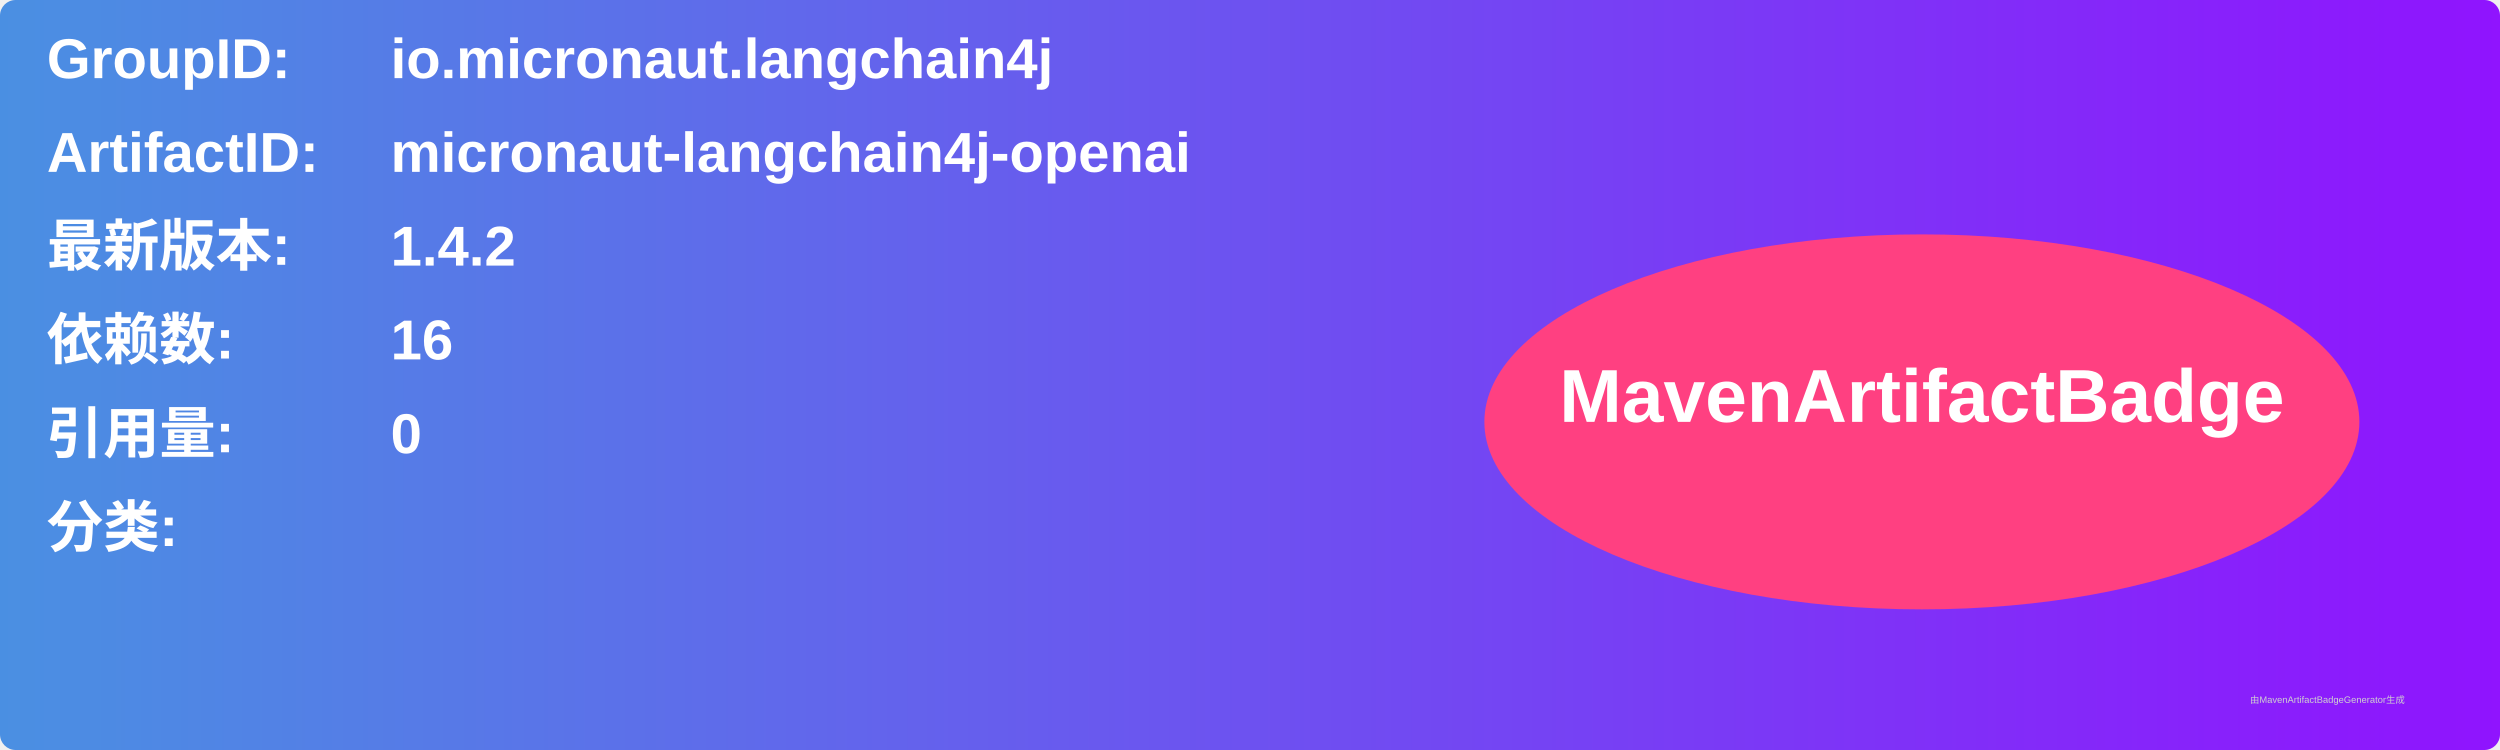
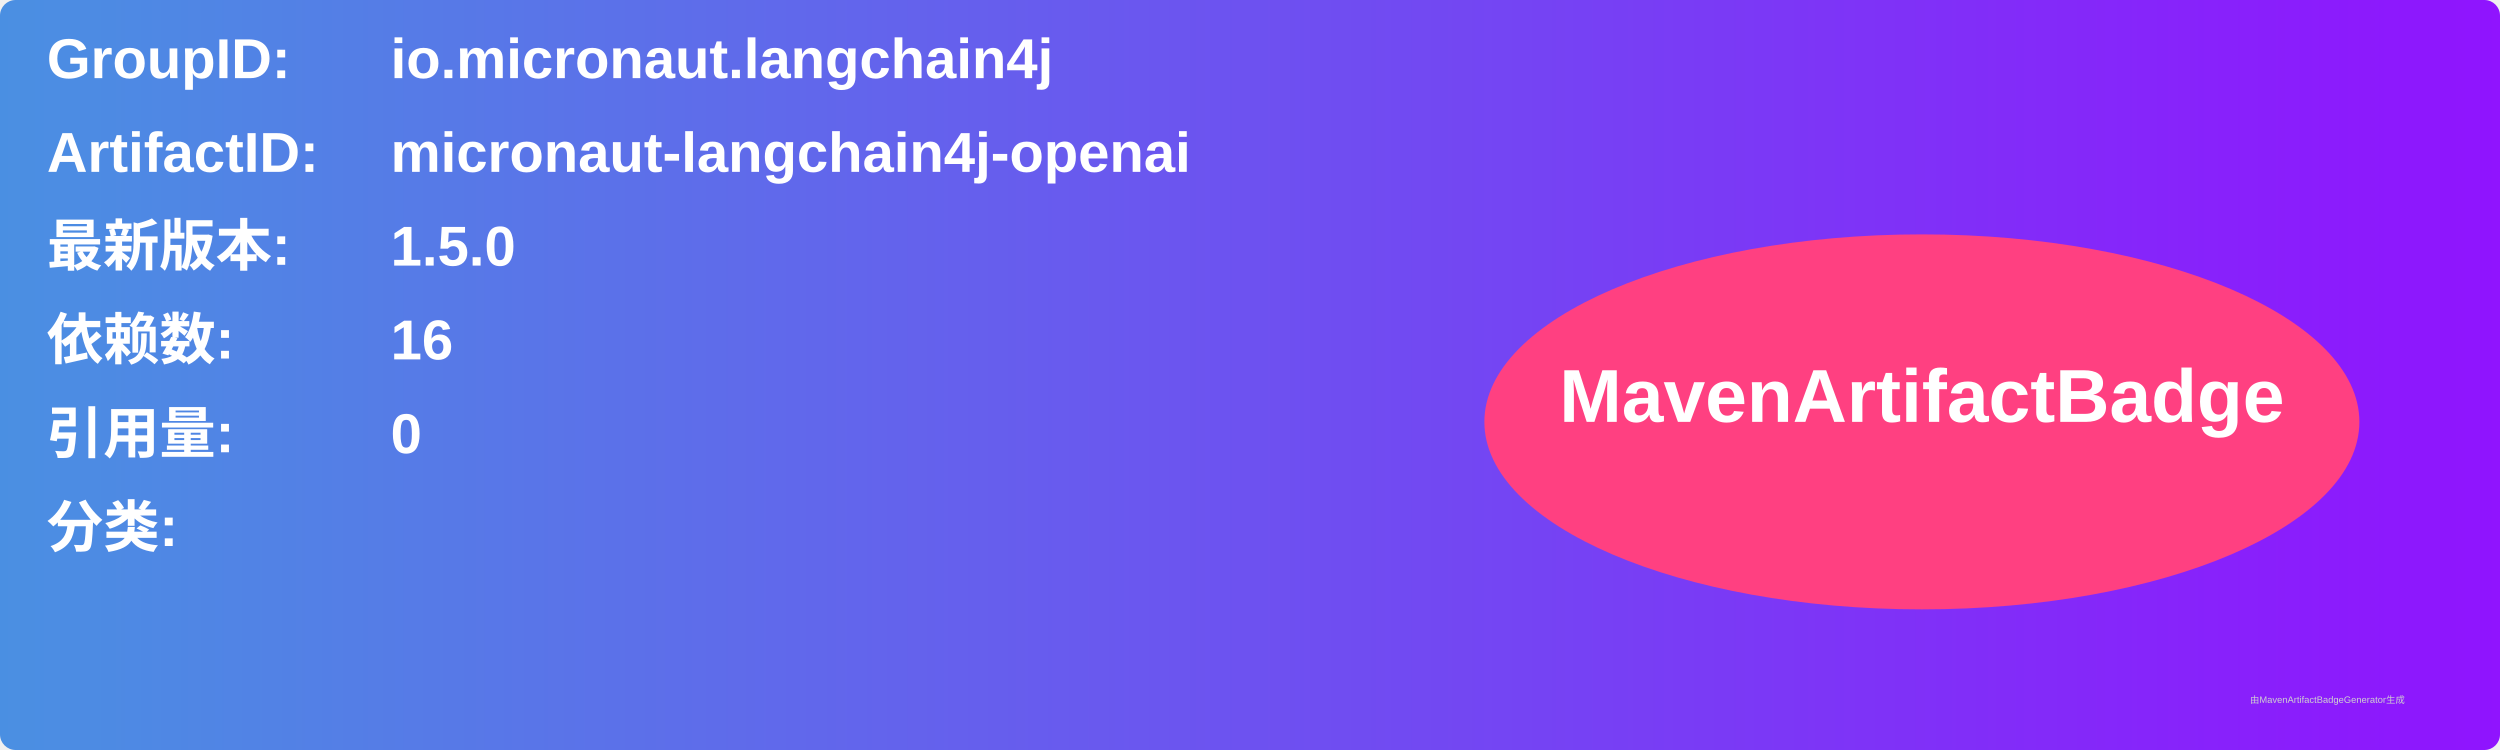
<svg xmlns="http://www.w3.org/2000/svg" width="800" height="240" viewBox="0 0 800 240">
  <linearGradient id="grad" x1="0%" y1="0%" x2="100%" y2="0%">
    <stop offset="0%" stop-color="#4a90e2" />
    <stop offset="100%" stop-color="#9013fe" />
  </linearGradient>
  <rect width="100%" height="100%" rx="5" ry="5" fill="url(#grad)" />
  <g transform="translate(15, 15)">
    <text x="0" y="10" font-family="Arial" font-size="18" fill="white" font-weight="bold" width="260">GroupID:</text>
    <text x="110" y="10" font-family="Arial" font-size="18" fill="white" font-weight="bold" width="460">io.micronaut.langchain4j</text>
    <text x="0" y="40" font-family="Arial" font-size="18" fill="white" font-weight="bold" width="260">ArtifactID:</text>
    <text x="110" y="40" font-family="Arial" font-size="18" fill="white" font-weight="bold" width="460">micronaut-langchain4j-openai</text>
    <text x="0" y="70" font-family="Arial" font-size="18" fill="white" font-weight="bold">最新版本:</text>
    <text x="110" y="70" font-family="Arial" font-size="18" fill="white" font-weight="bold">
-       <tspan font-weight="bold">1.4.2</tspan>
+       <tspan font-weight="bold">1.5.0</tspan>
    </text>
    <text x="0" y="100" font-family="Arial" font-size="18" fill="white" font-weight="bold">依赖数: </text>
    <text x="110" y="100" font-family="Arial" font-size="18" fill="white">
      <tspan font-weight="bold">16</tspan>
    </text>
    <text x="0" y="130" font-family="Arial" font-size="18" fill="white" font-weight="bold">引用量: </text>
    <text x="110" y="130" font-family="Arial" font-size="18" fill="white">
      <tspan font-weight="bold">0</tspan>
    </text>
    <text x="0" y="160" font-family="Arial" font-size="18" fill="white" font-weight="bold">分类:</text>
    <text x="10" y="190" font-family="Arial" font-size="10" fill="white">
      <tspan font-weight="bold" />
    </text>
    <ellipse cx="600" cy="120" rx="140" ry="60" fill="#ff4081" />
    <text x="600" y="120" text-anchor="middle" font-family="Arial" font-size="24" fill="white" font-weight="bold">MavenArtifactBadge</text>
  </g>
  <text x="720" y="225" font-family="Arial" font-size="3" fill="#d0d0d0">由MavenArtifactBadgeGenerator生成</text>
</svg>
